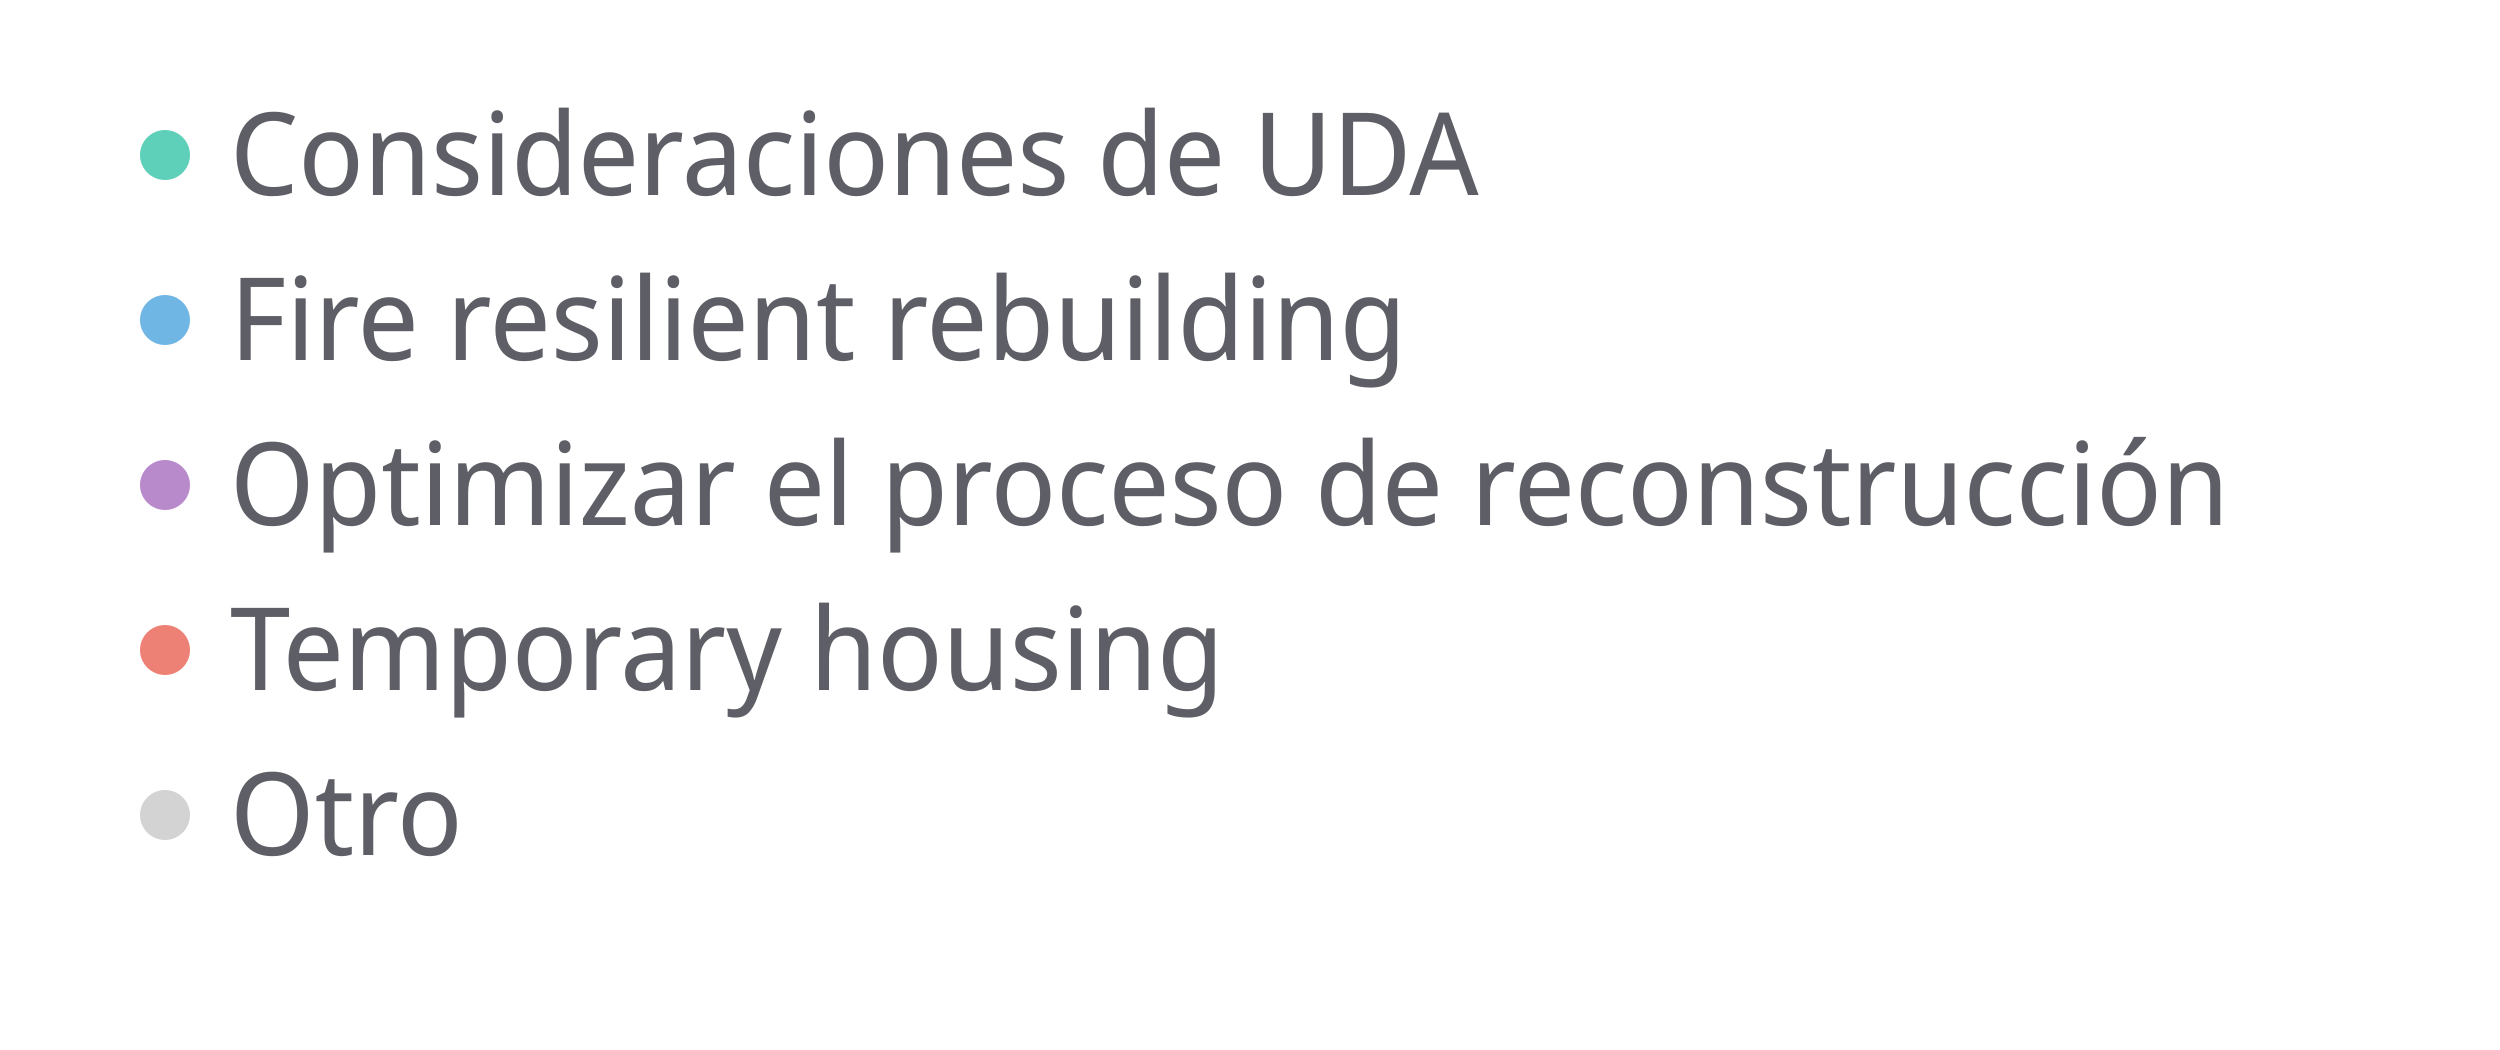
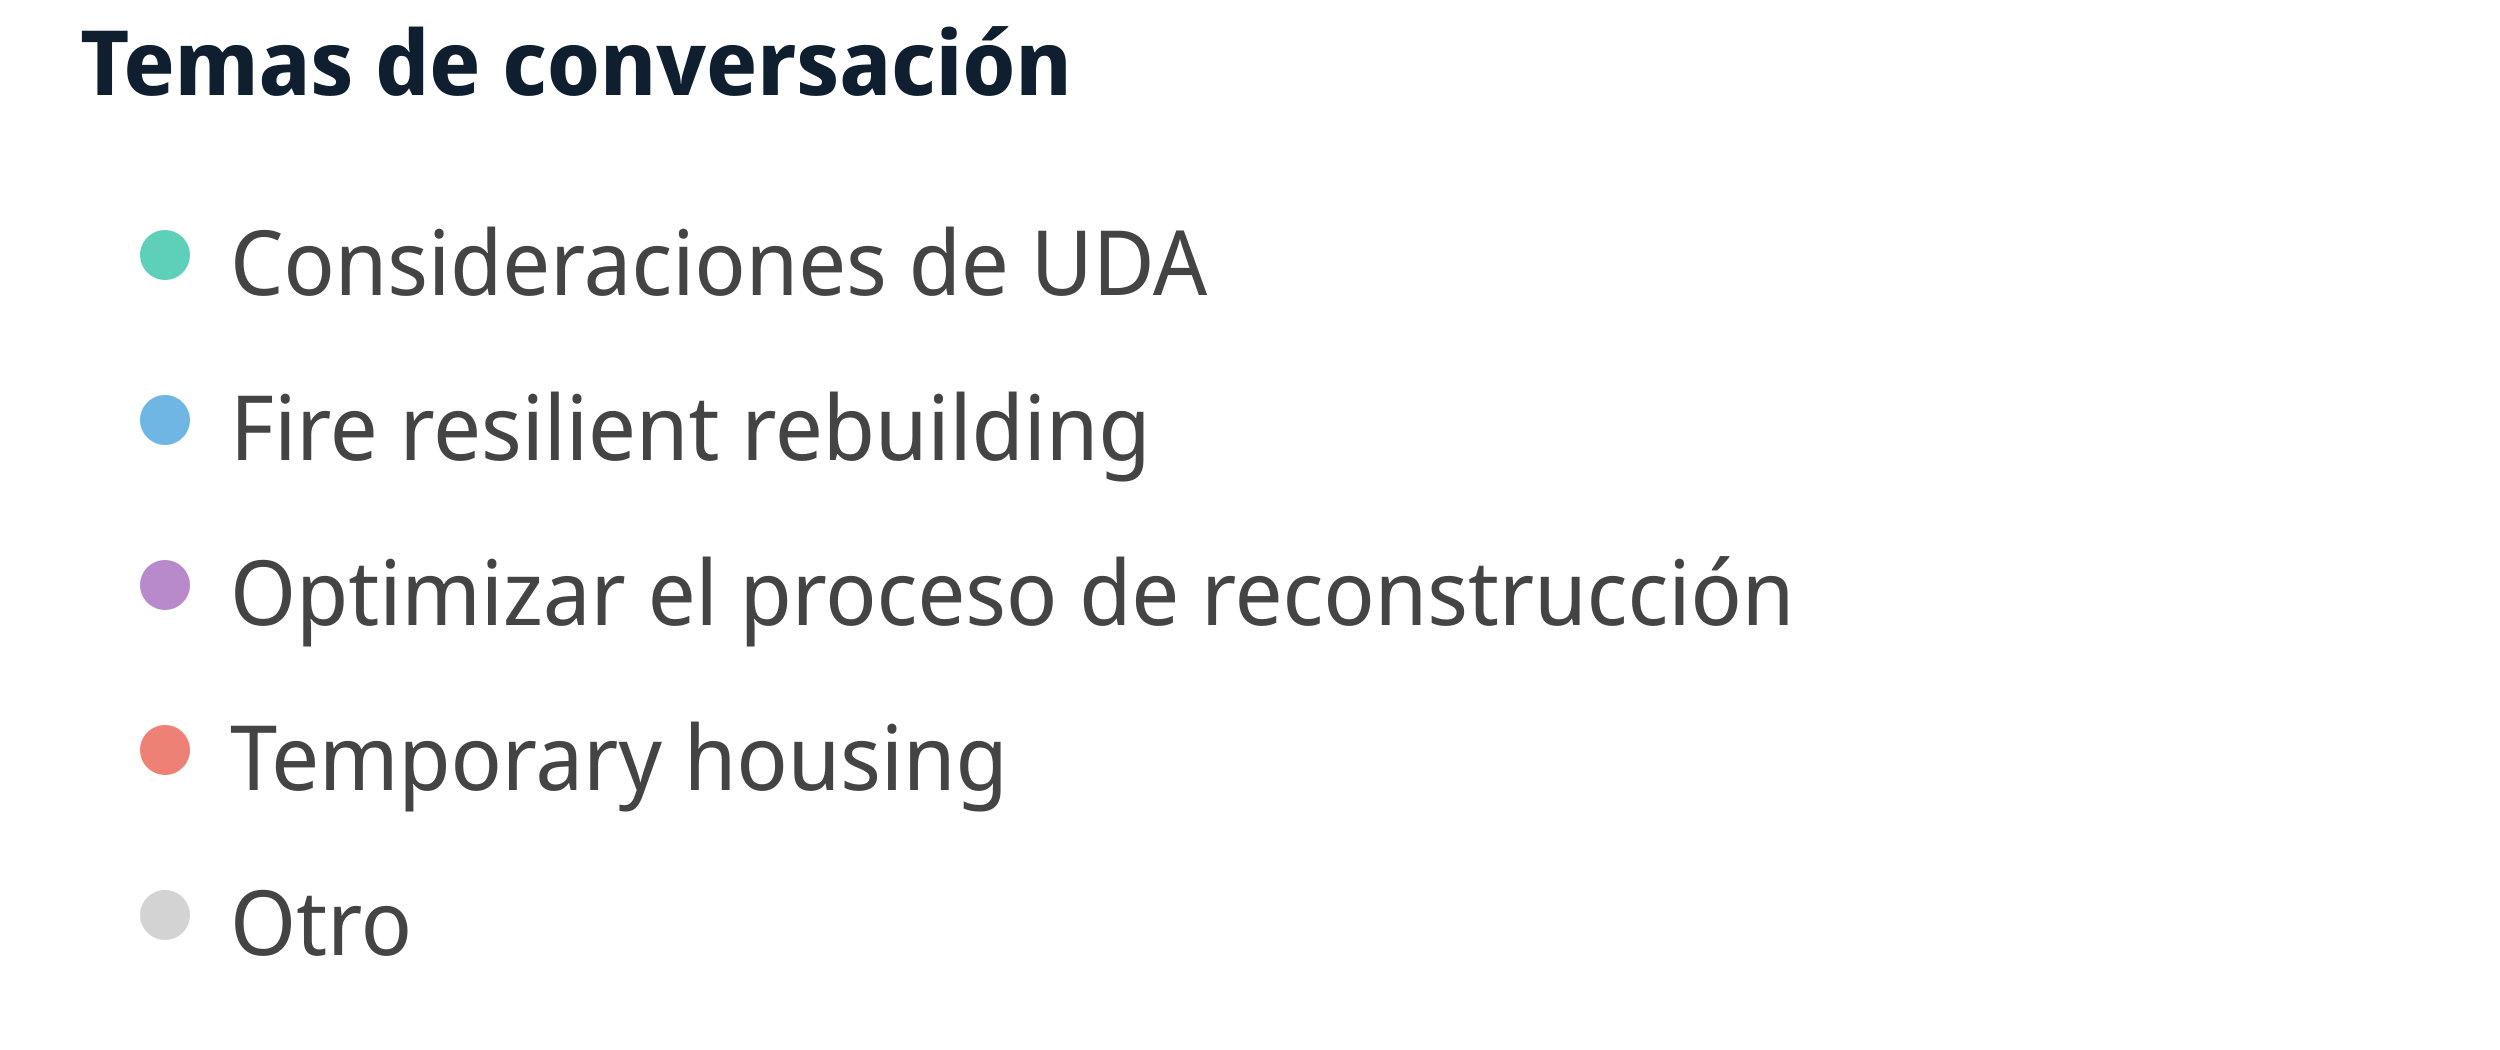
<svg xmlns="http://www.w3.org/2000/svg" width="500" height="210" viewBox="0 0 500 210" preserveAspectRatio="xMidYMid meet">
-   <circle cx="33" cy="31" r="5" fill="#5ed0b9" fill-opacity="1.0" stroke="none" stroke-width="0.5" />
-   <text fill="#5e5f66" x="46" y="39" font-family="Noto Sans Display" font-size="23">Consideraciones de UDA</text>
-   <circle cx="33" cy="64" r="5" fill="#70b6e5" fill-opacity="1.0" stroke="none" stroke-width="0.5" />
-   <text fill="#5e5f66" x="46" y="72" font-family="Noto Sans Display" font-size="23">Fire resilient rebuilding</text>
-   <circle cx="33" cy="97" r="5" fill="#b98acb" fill-opacity="1.0" stroke="none" stroke-width="0.5" />
-   <text fill="#5e5f66" x="46" y="105" font-family="Noto Sans Display" font-size="23">Optimizar el proceso de reconstrucción</text>
-   <circle cx="33" cy="130" r="5" fill="#ee8176" fill-opacity="1.0" stroke="none" stroke-width="0.5" />
-   <text fill="#5e5f66" x="46" y="138" font-family="Noto Sans Display" font-size="23">Temporary housing</text>
-   <circle cx="33" cy="163" r="5" fill="lightgray" fill-opacity="1.0" stroke="none" stroke-width="0.5" />
-   <text fill="#5e5f66" x="46" y="171" font-family="Noto Sans Display" font-size="23">Otro</text>
+   <text x="16" y="19" font-family="Noto Sans Display" font-size="18" font-weight="600" fill="#0F1F2F">Temas de conversación</text>
+   <circle cx="33" cy="51" r="5" fill="#5ed0b9" fill-opacity="1.0" stroke="none" stroke-width="0.5" />
+   <text fill="#444444" x="46" y="59" font-family="Noto Sans Display" font-size="18">Consideraciones de UDA</text>
+   <circle cx="33" cy="84" r="5" fill="#70b6e5" fill-opacity="1.0" stroke="none" stroke-width="0.5" />
+   <text fill="#444444" x="46" y="92" font-family="Noto Sans Display" font-size="18">Fire resilient rebuilding</text>
+   <circle cx="33" cy="117" r="5" fill="#b98acb" fill-opacity="1.0" stroke="none" stroke-width="0.5" />
+   <text fill="#444444" x="46" y="125" font-family="Noto Sans Display" font-size="18">Optimizar el proceso de reconstrucción</text>
+   <circle cx="33" cy="150" r="5" fill="#ee8176" fill-opacity="1.0" stroke="none" stroke-width="0.5" />
+   <text fill="#444444" x="46" y="158" font-family="Noto Sans Display" font-size="18">Temporary housing</text>
+   <circle cx="33" cy="183" r="5" fill="lightgray" fill-opacity="1.0" stroke="none" stroke-width="0.5" />
+   <text fill="#444444" x="46" y="191" font-family="Noto Sans Display" font-size="18">Otro</text>
</svg>
